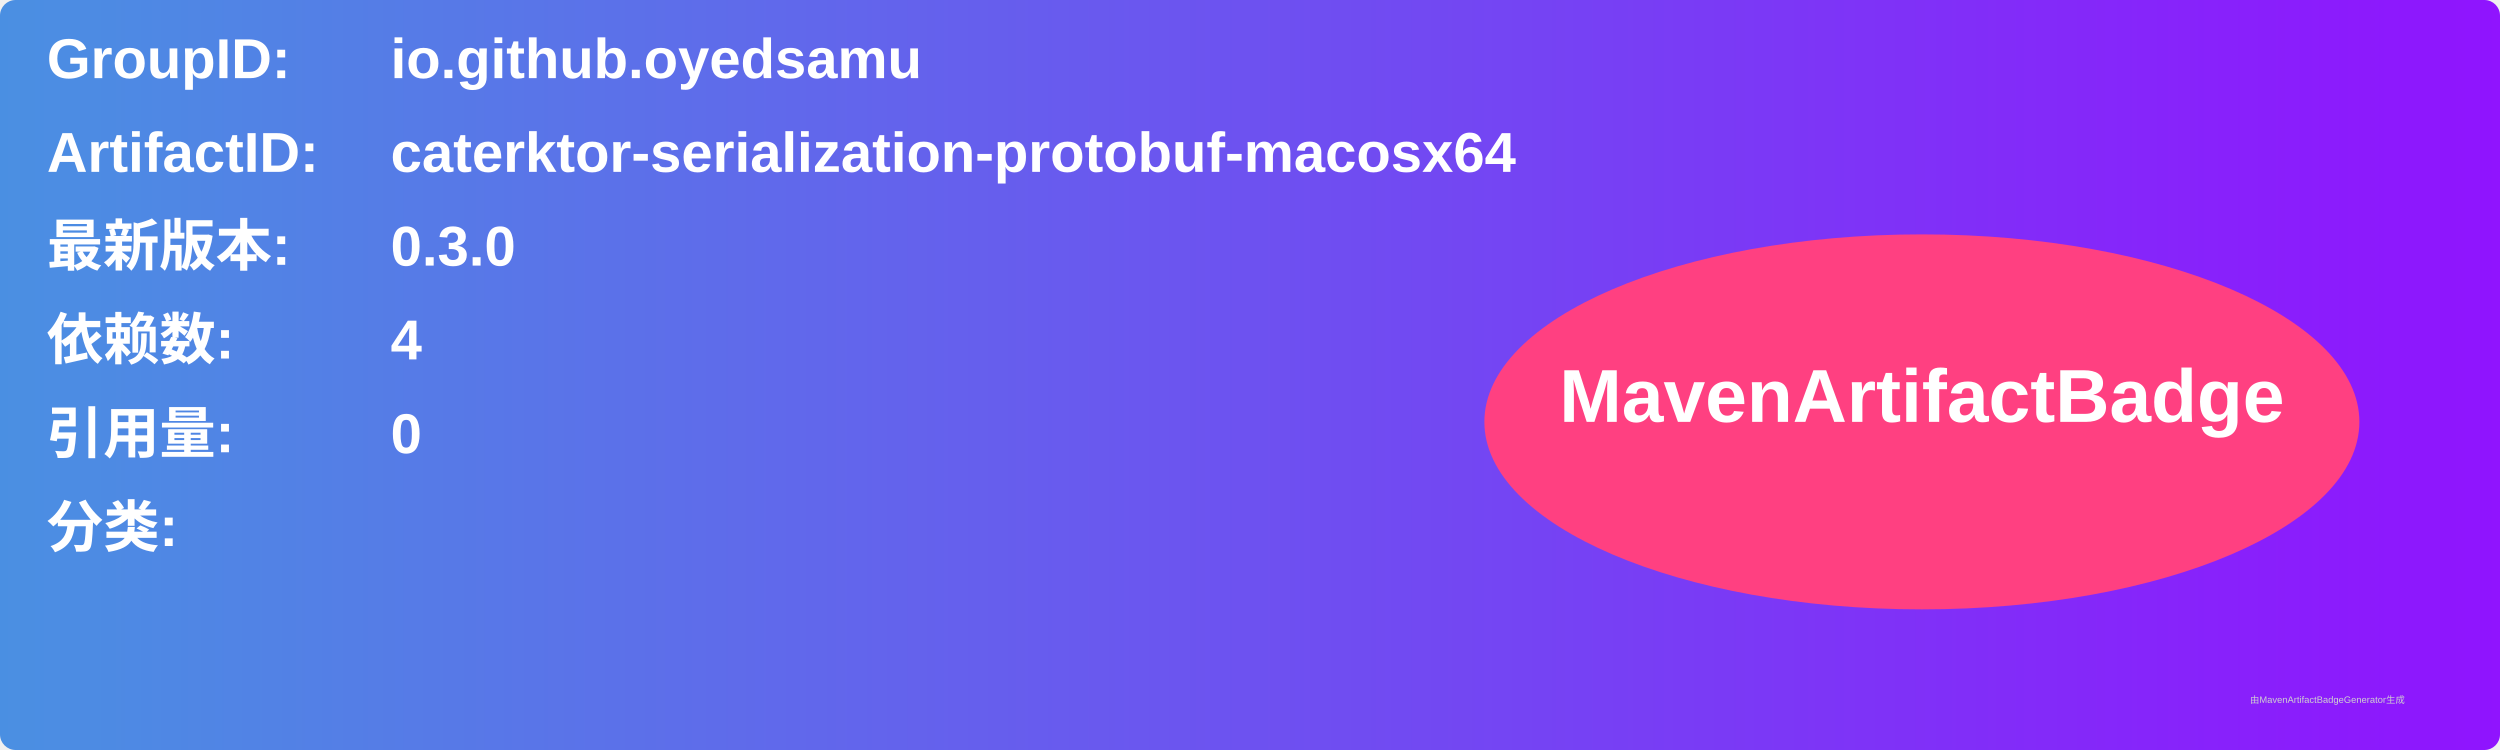
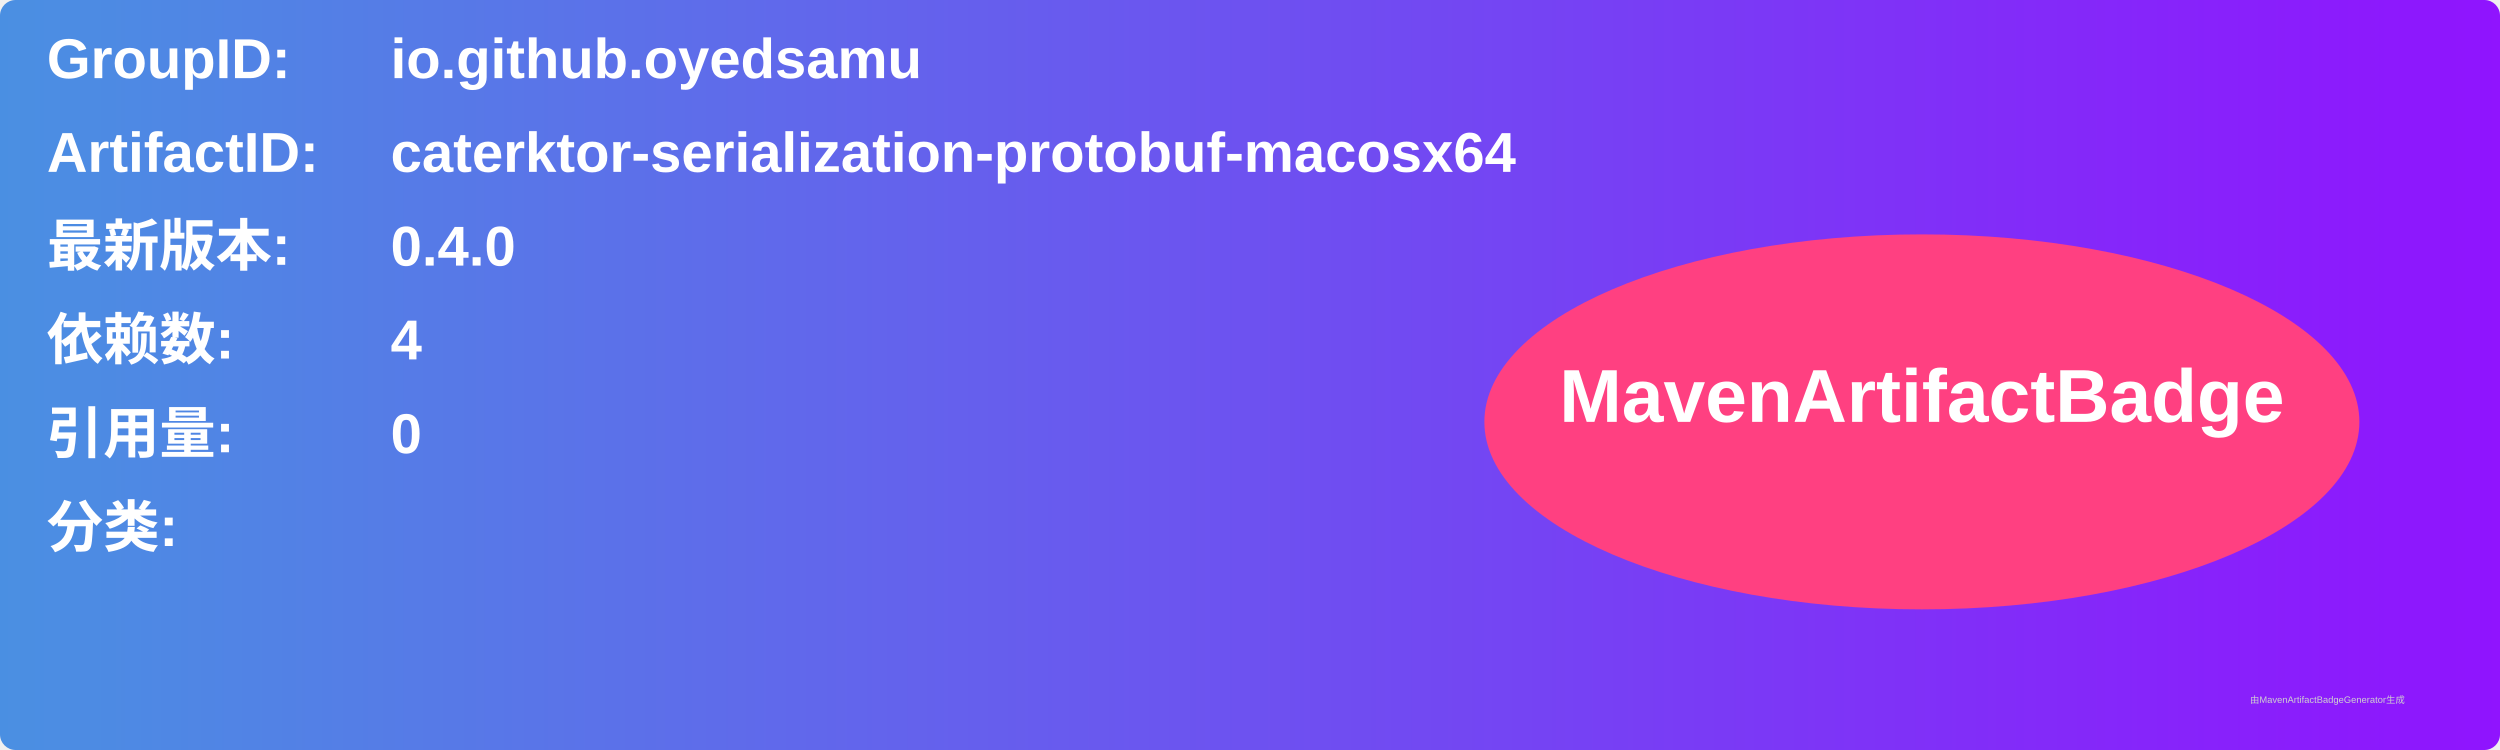
<svg xmlns="http://www.w3.org/2000/svg" width="800" height="240" viewBox="0 0 800 240">
  <linearGradient id="grad" x1="0%" y1="0%" x2="100%" y2="0%">
    <stop offset="0%" stop-color="#4a90e2" />
    <stop offset="100%" stop-color="#9013fe" />
  </linearGradient>
  <rect width="100%" height="100%" rx="5" ry="5" fill="url(#grad)" />
  <g transform="translate(15, 15)">
    <text x="0" y="10" font-family="Arial" font-size="18" fill="white" font-weight="bold" width="260">GroupID:</text>
    <text x="110" y="10" font-family="Arial" font-size="18" fill="white" font-weight="bold" width="460">io.github.oyedsamu</text>
    <text x="0" y="40" font-family="Arial" font-size="18" fill="white" font-weight="bold" width="260">ArtifactID:</text>
    <text x="110" y="40" font-family="Arial" font-size="18" fill="white" font-weight="bold" width="460">caterktor-serialization-protobuf-macosx64</text>
    <text x="0" y="70" font-family="Arial" font-size="18" fill="white" font-weight="bold">最新版本:</text>
    <text x="110" y="70" font-family="Arial" font-size="18" fill="white" font-weight="bold">
-       <tspan font-weight="bold">0.3.0</tspan>
+       <tspan font-weight="bold">0.4.0</tspan>
    </text>
    <text x="0" y="100" font-family="Arial" font-size="18" fill="white" font-weight="bold">依赖数: </text>
    <text x="110" y="100" font-family="Arial" font-size="18" fill="white">
      <tspan font-weight="bold">4</tspan>
    </text>
    <text x="0" y="130" font-family="Arial" font-size="18" fill="white" font-weight="bold">引用量: </text>
    <text x="110" y="130" font-family="Arial" font-size="18" fill="white">
      <tspan font-weight="bold">0</tspan>
    </text>
    <text x="0" y="160" font-family="Arial" font-size="18" fill="white" font-weight="bold">分类:</text>
    <text x="10" y="190" font-family="Arial" font-size="10" fill="white">
      <tspan font-weight="bold" />
    </text>
    <ellipse cx="600" cy="120" rx="140" ry="60" fill="#ff4081" />
    <text x="600" y="120" text-anchor="middle" font-family="Arial" font-size="24" fill="white" font-weight="bold">MavenArtifactBadge</text>
  </g>
  <text x="720" y="225" font-family="Arial" font-size="3" fill="#d0d0d0">由MavenArtifactBadgeGenerator生成</text>
</svg>
